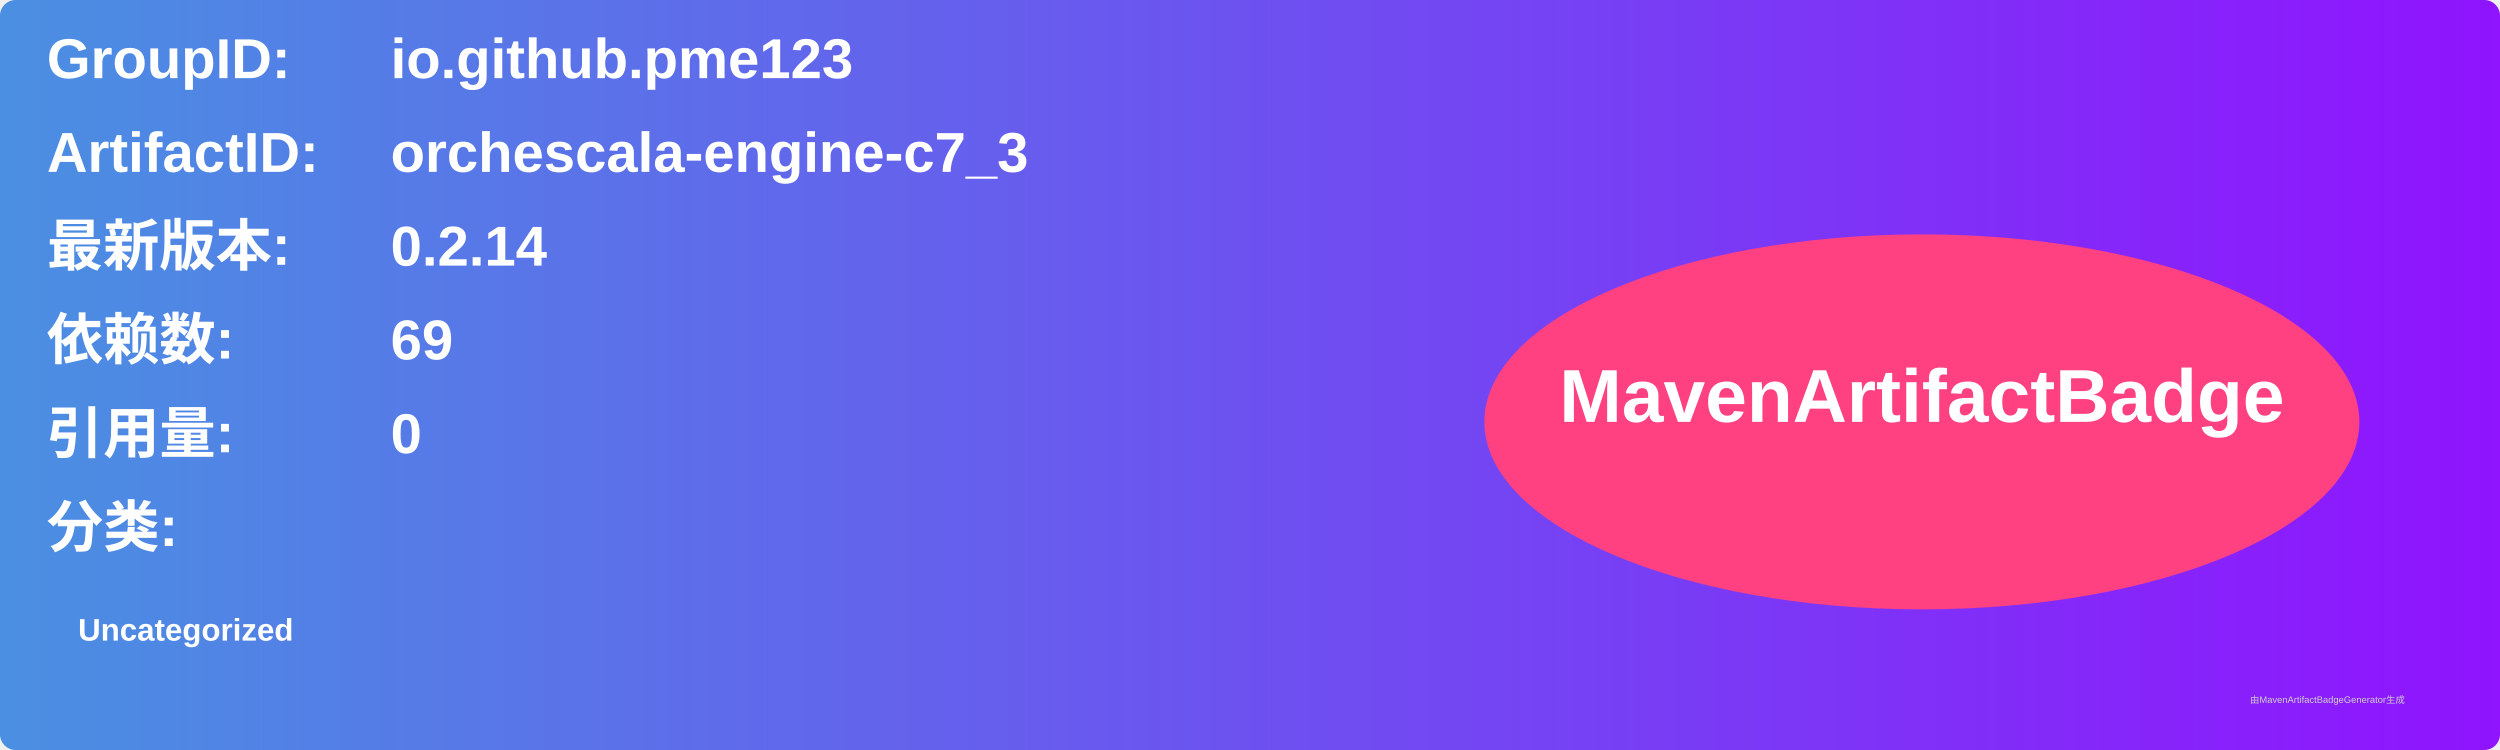
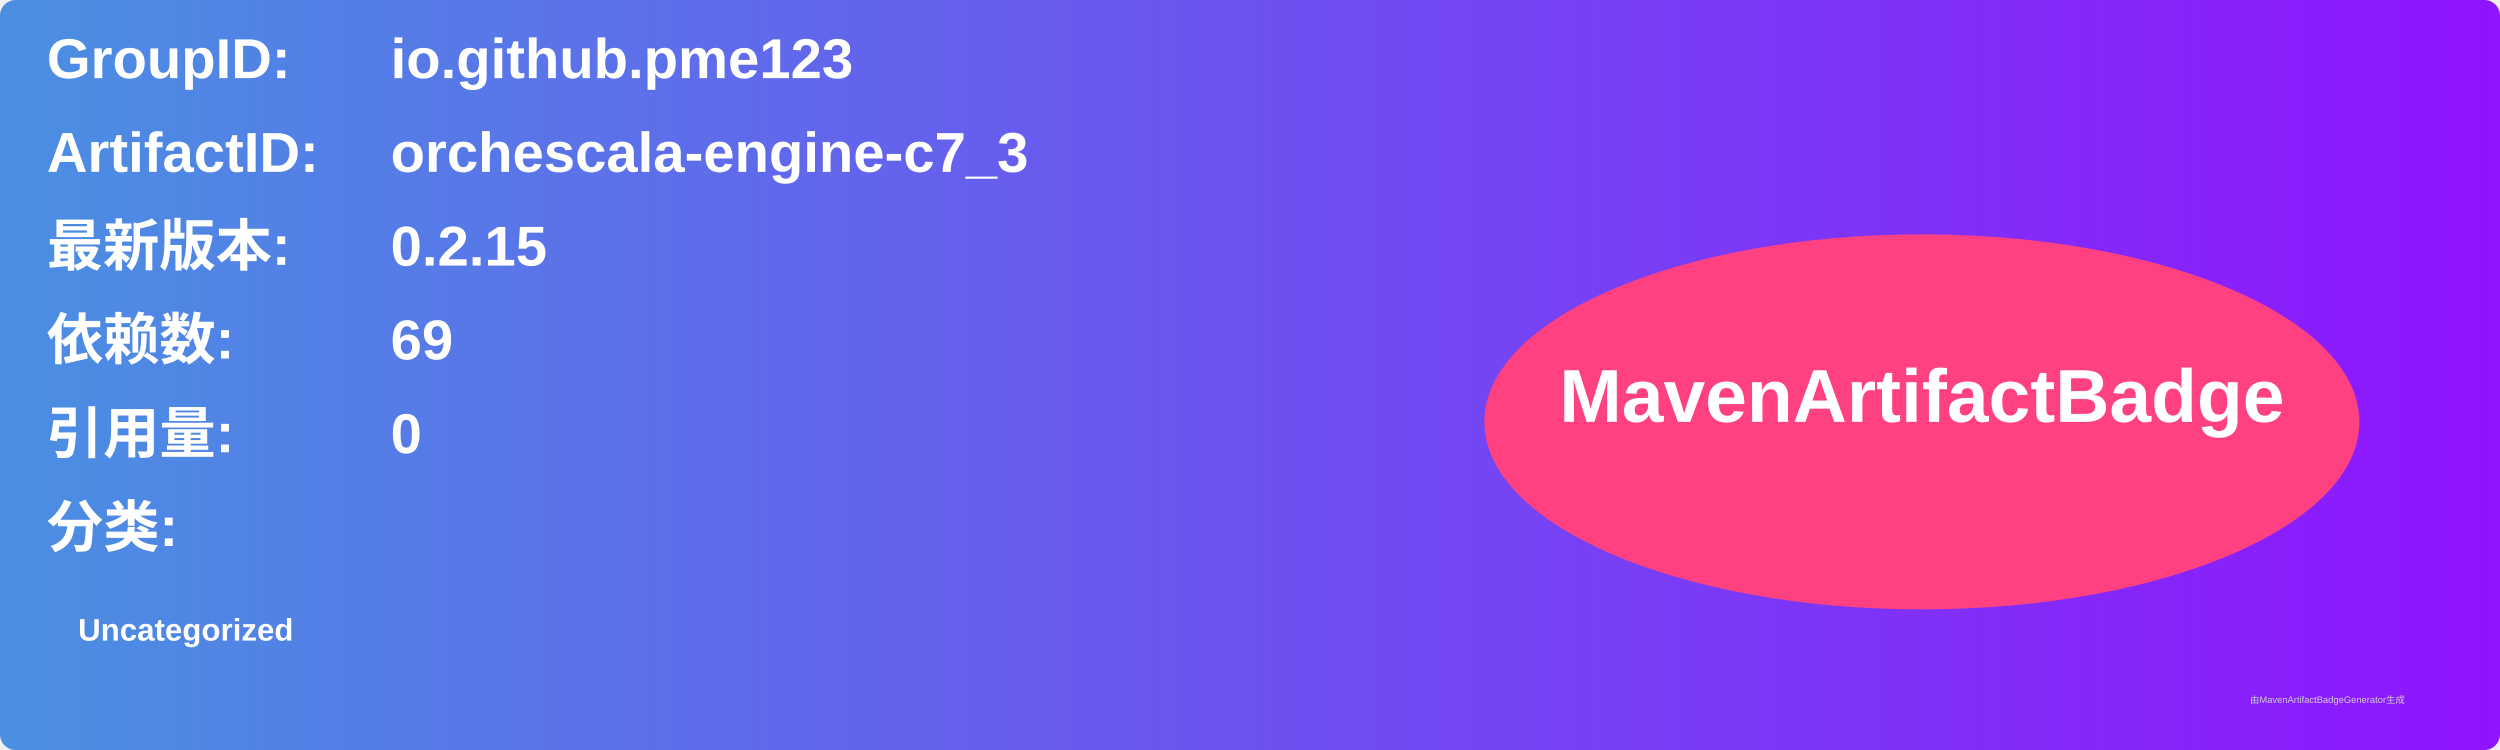
<svg xmlns="http://www.w3.org/2000/svg" width="800" height="240" viewBox="0 0 800 240">
  <linearGradient id="grad" x1="0%" y1="0%" x2="100%" y2="0%">
    <stop offset="0%" stop-color="#4a90e2" />
    <stop offset="100%" stop-color="#9013fe" />
  </linearGradient>
  <rect width="100%" height="100%" rx="5" ry="5" fill="url(#grad)" />
  <g transform="translate(15, 15)">
    <text x="0" y="10" font-family="Arial" font-size="18" fill="white" font-weight="bold" width="260">GroupID:</text>
    <text x="110" y="10" font-family="Arial" font-size="18" fill="white" font-weight="bold" width="460">io.github.pme123</text>
    <text x="0" y="40" font-family="Arial" font-size="18" fill="white" font-weight="bold" width="260">ArtifactID:</text>
    <text x="110" y="40" font-family="Arial" font-size="18" fill="white" font-weight="bold" width="460">orchescala-engine-c7_3</text>
    <text x="0" y="70" font-family="Arial" font-size="18" fill="white" font-weight="bold">最新版本:</text>
    <text x="110" y="70" font-family="Arial" font-size="18" fill="white" font-weight="bold">
-       <tspan font-weight="bold">0.2.14</tspan>
+       <tspan font-weight="bold">0.2.15</tspan>
    </text>
    <text x="0" y="100" font-family="Arial" font-size="18" fill="white" font-weight="bold">依赖数: </text>
    <text x="110" y="100" font-family="Arial" font-size="18" fill="white">
      <tspan font-weight="bold">69</tspan>
    </text>
    <text x="0" y="130" font-family="Arial" font-size="18" fill="white" font-weight="bold">引用量: </text>
    <text x="110" y="130" font-family="Arial" font-size="18" fill="white">
      <tspan font-weight="bold">0</tspan>
    </text>
    <text x="0" y="160" font-family="Arial" font-size="18" fill="white" font-weight="bold">分类:</text>
    <text x="10" y="190" font-family="Arial" font-size="10" fill="white">
      <tspan font-weight="bold">Uncategorized</tspan>
    </text>
    <ellipse cx="600" cy="120" rx="140" ry="60" fill="#ff4081" />
    <text x="600" y="120" text-anchor="middle" font-family="Arial" font-size="24" fill="white" font-weight="bold">MavenArtifactBadge</text>
  </g>
  <text x="720" y="225" font-family="Arial" font-size="3" fill="#d0d0d0">由MavenArtifactBadgeGenerator生成</text>
</svg>
